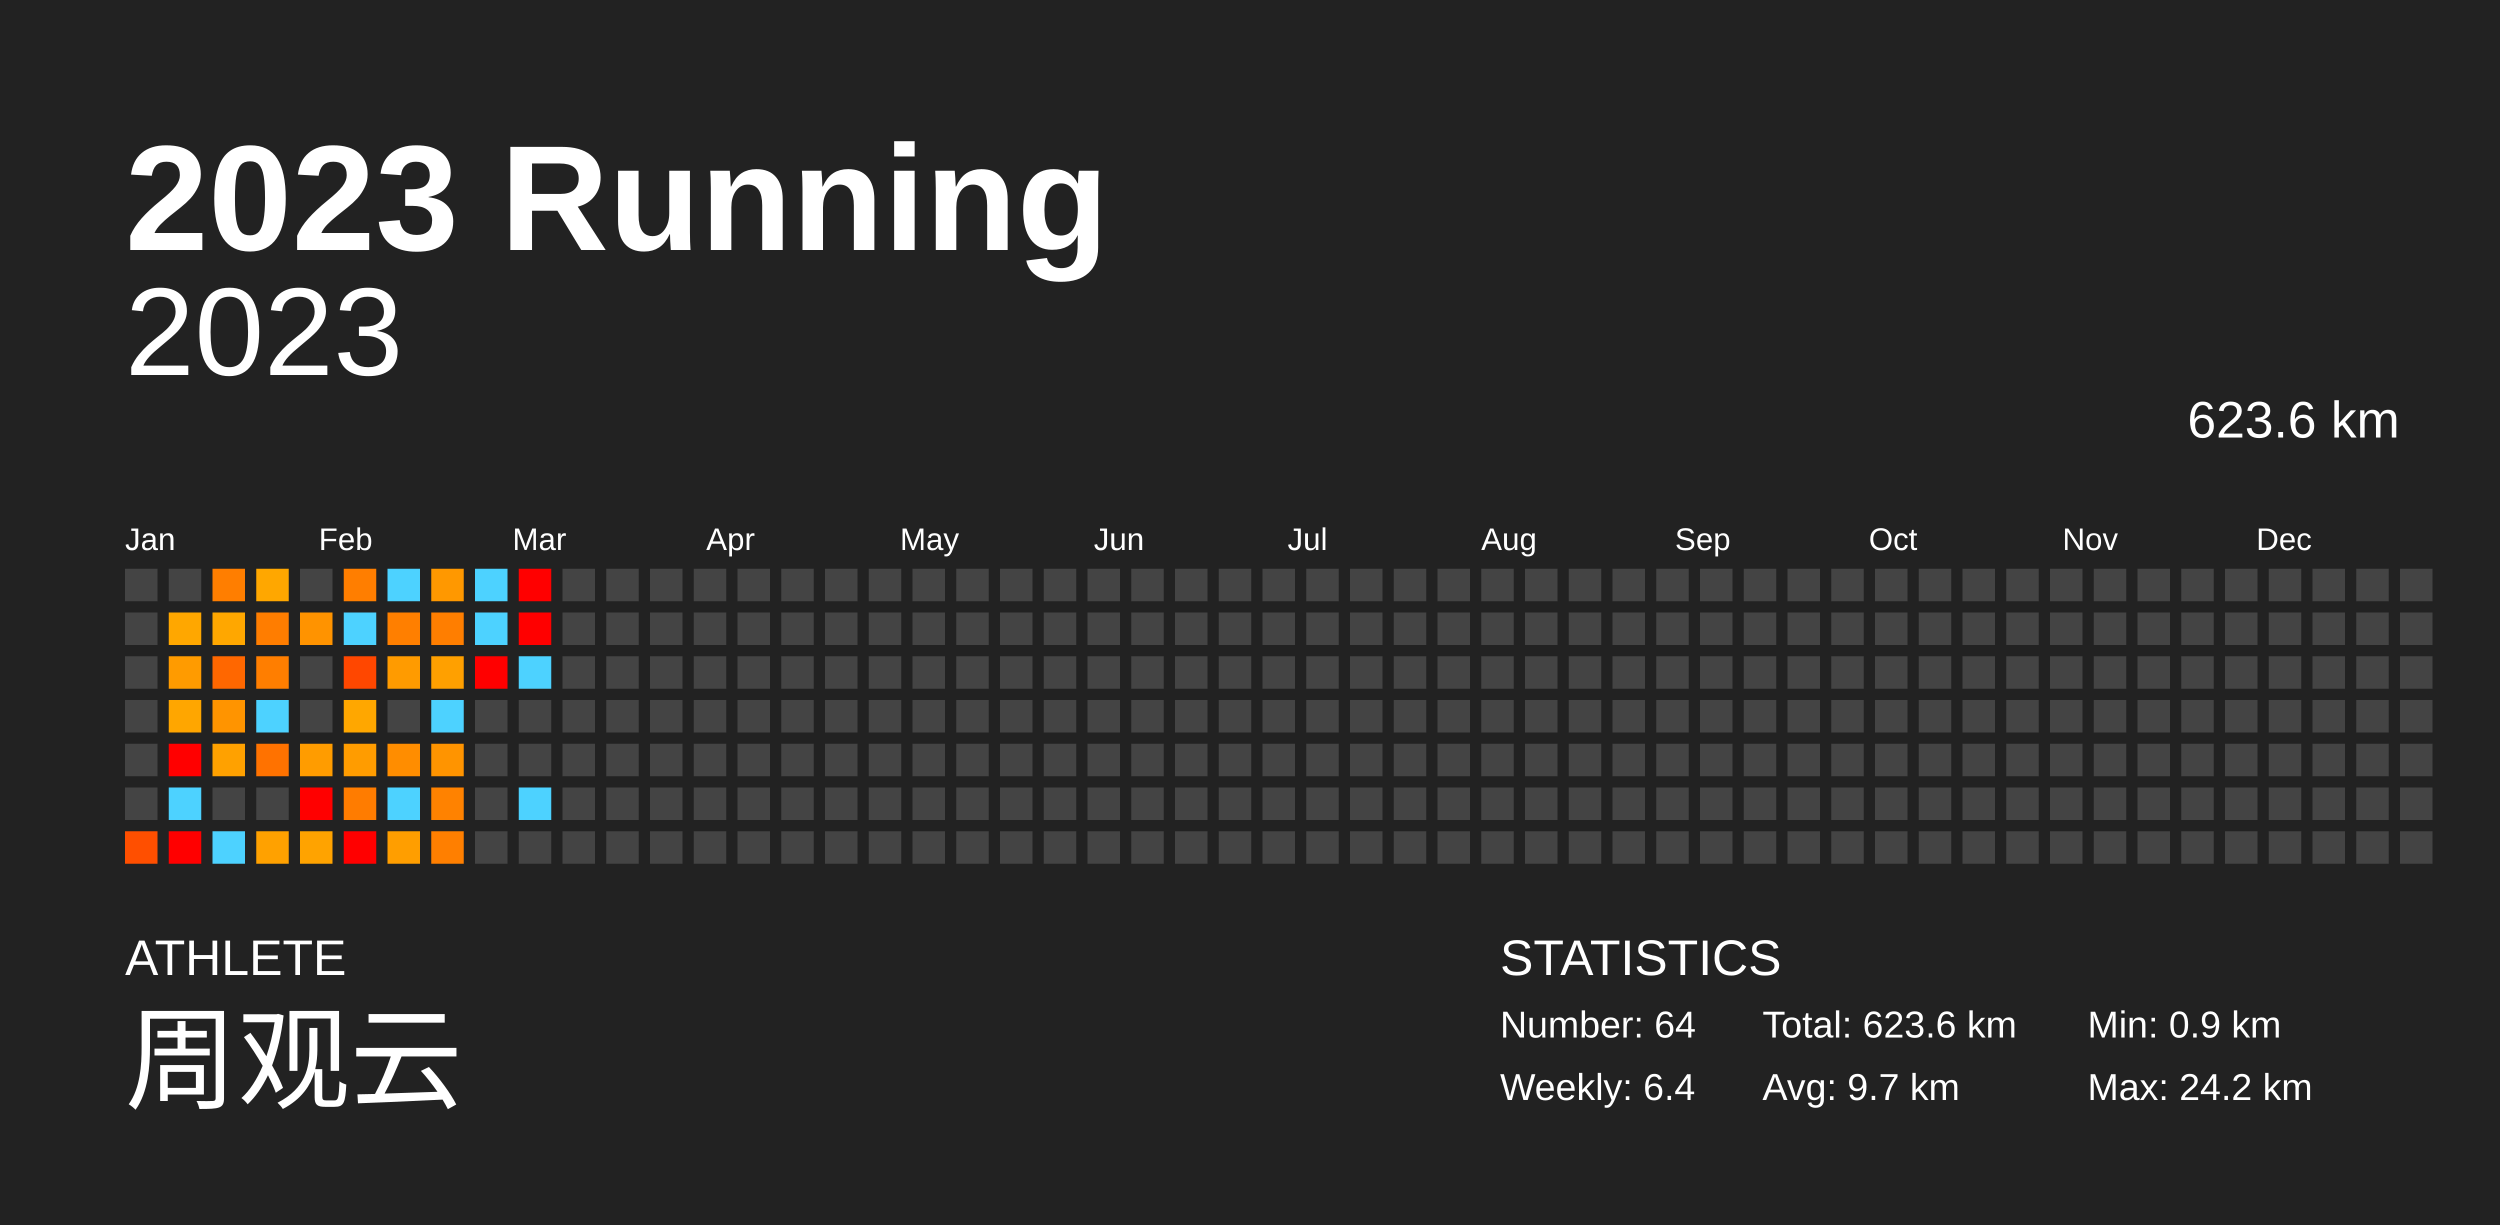
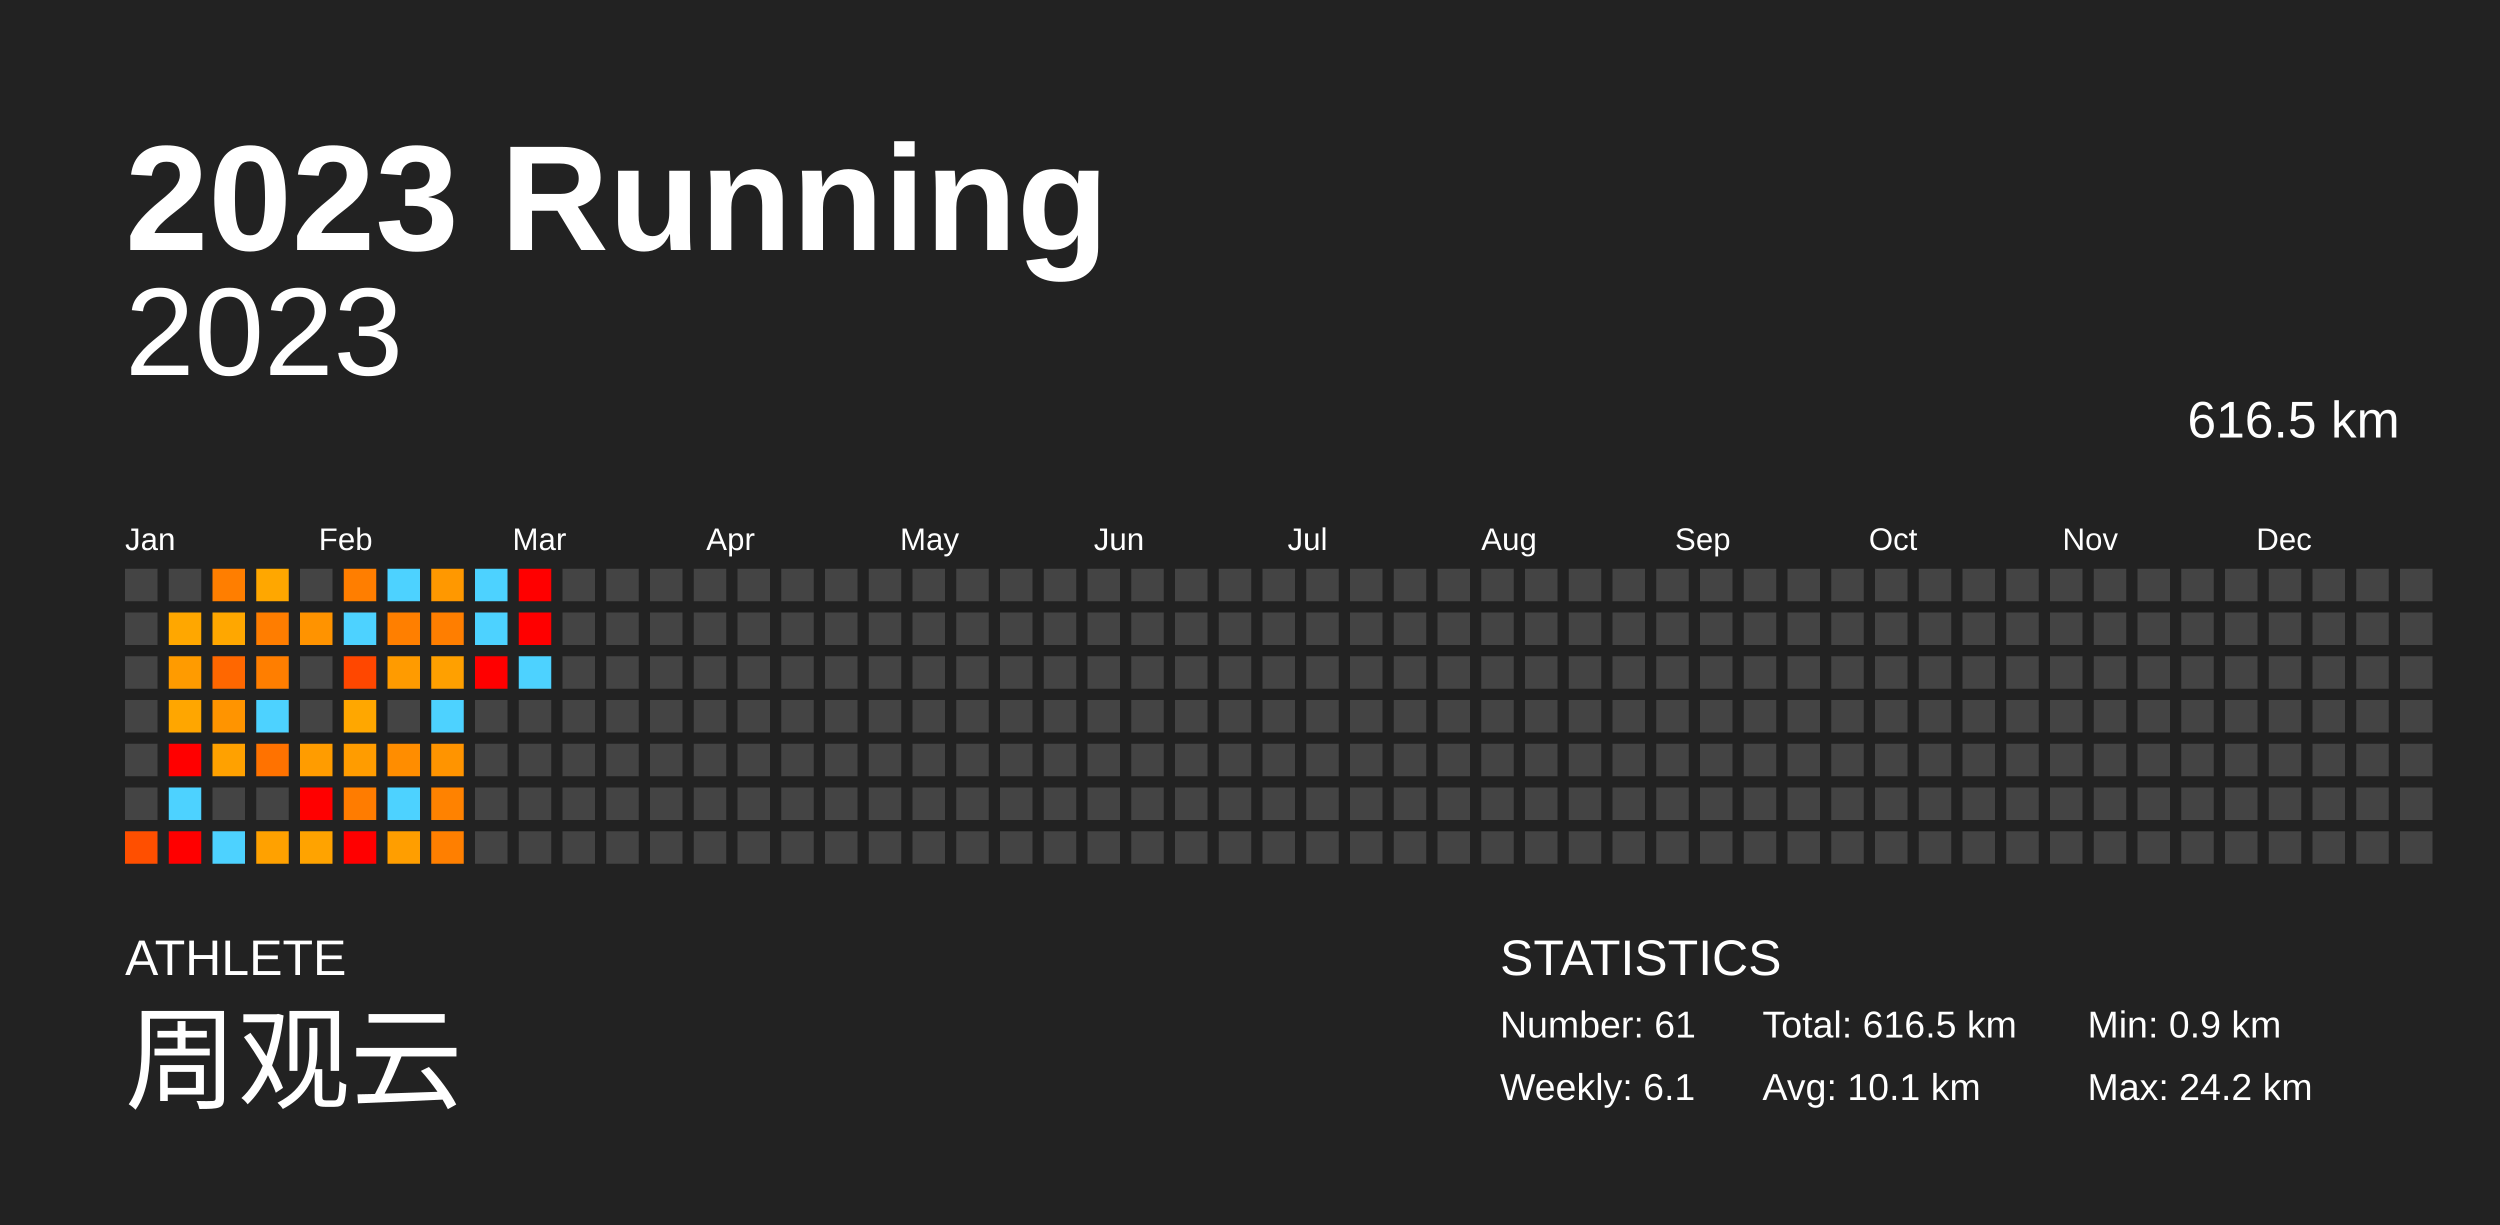
<svg xmlns="http://www.w3.org/2000/svg" baseProfile="full" height="98mm" version="1.1" viewBox="0,0,200,98" width="200mm">
  <defs />
  <rect fill="#222222" height="98" width="200" x="0" y="0" />
  <text fill="#FFFFFF" style="font-size:12px; font-family:Arial; font-weight:bold;" x="10" y="20">2023 Running</text>
  <text fill="#FFFFFF" style="font-size:4px; font-family:Arial" x="10" y="78">ATHLETE</text>
  <text fill="#FFFFFF" style="font-size:9px; font-family:Arial" x="10" y="88">周观云</text>
  <text fill="#FFFFFF" style="font-size:4px; font-family:Arial" x="120" y="78">STATISTICS</text>
-   <text fill="#FFFFFF" style="font-size:3px; font-family:Arial" x="120" y="83">Number: 64</text>
-   <text fill="#FFFFFF" style="font-size:3px; font-family:Arial" x="120" y="88">Weekly: 6.4</text>
-   <text fill="#FFFFFF" style="font-size:3px; font-family:Arial" x="141" y="83">Total: 623.6 km</text>
-   <text fill="#FFFFFF" style="font-size:3px; font-family:Arial" x="141" y="88">Avg: 9.7 km</text>
+   <text fill="#FFFFFF" style="font-size:3px; font-family:Arial" x="120" y="83">Number: 61</text>
+   <text fill="#FFFFFF" style="font-size:3px; font-family:Arial" x="120" y="88">Weekly: 6.1</text>
+   <text fill="#FFFFFF" style="font-size:3px; font-family:Arial" x="141" y="83">Total: 616.5 km</text>
+   <text fill="#FFFFFF" style="font-size:3px; font-family:Arial" x="141" y="88">Avg: 10.1 km</text>
  <text fill="#FFFFFF" style="font-size:3px; font-family:Arial" x="167" y="83">Min: 0.9 km</text>
  <text fill="#FFFFFF" style="font-size:3px; font-family:Arial" x="167" y="88">Max: 24.2 km</text>
  <text alignment-baseline="hanging" fill="#FFFFFF" style="font-size:10.0px; font-family:Arial;" x="10" y="30">2023</text>
-   <text alignment-baseline="hanging" fill="#FFFFFF" style="font-size:4.125px; font-family:Arial;" x="175" y="35">623.6 km</text>
+   <text alignment-baseline="hanging" fill="#FFFFFF" style="font-size:4.125px; font-family:Arial;" x="175" y="35">616.5 km</text>
  <text fill="#FFFFFF" style="font-size:2.5px; font-family:Arial" x="10.0" y="44">Jan</text>
  <text fill="#FFFFFF" style="font-size:2.5px; font-family:Arial" x="25.5" y="44">Feb</text>
  <text fill="#FFFFFF" style="font-size:2.5px; font-family:Arial" x="41.0" y="44">Mar</text>
  <text fill="#FFFFFF" style="font-size:2.5px; font-family:Arial" x="56.5" y="44">Apr</text>
  <text fill="#FFFFFF" style="font-size:2.5px; font-family:Arial" x="72.0" y="44">May</text>
  <text fill="#FFFFFF" style="font-size:2.5px; font-family:Arial" x="87.5" y="44">Jun</text>
  <text fill="#FFFFFF" style="font-size:2.5px; font-family:Arial" x="103.0" y="44">Jul</text>
  <text fill="#FFFFFF" style="font-size:2.5px; font-family:Arial" x="118.5" y="44">Aug</text>
  <text fill="#FFFFFF" style="font-size:2.5px; font-family:Arial" x="134.0" y="44">Sep</text>
  <text fill="#FFFFFF" style="font-size:2.5px; font-family:Arial" x="149.5" y="44">Oct</text>
  <text fill="#FFFFFF" style="font-size:2.5px; font-family:Arial" x="165.0" y="44">Nov</text>
  <text fill="#FFFFFF" style="font-size:2.5px; font-family:Arial" x="180.5" y="44">Dec</text>
  <rect fill="#444444" height="2.6" width="2.6" x="10.0" y="45.5" />
  <rect fill="#444444" height="2.6" width="2.6" x="10.0" y="49.0" />
  <rect fill="#444444" height="2.6" width="2.6" x="10.0" y="52.5" />
  <rect fill="#444444" height="2.6" width="2.6" x="10.0" y="56.0" />
  <rect fill="#444444" height="2.6" width="2.6" x="10.0" y="59.5" />
  <rect fill="#444444" height="2.6" width="2.6" x="10.0" y="63.0" />
  <rect fill="#ff4f00" height="2.6" width="2.6" x="10.0" y="66.5" />
  <rect fill="#444444" height="2.6" width="2.6" x="13.5" y="45.5" />
  <rect fill="#ffa700" height="2.6" width="2.6" x="13.5" y="49.0" />
  <rect fill="#ff9b00" height="2.6" width="2.6" x="13.5" y="52.5" />
  <rect fill="#ffa600" height="2.6" width="2.6" x="13.5" y="56.0" />
  <rect fill="red" height="2.6" width="2.6" x="13.5" y="59.5" />
  <rect fill="#4dd2ff" height="2.6" width="2.6" x="13.5" y="63.0" />
  <rect fill="red" height="2.6" width="2.6" x="13.5" y="66.5" />
  <rect fill="#ff7e00" height="2.6" width="2.6" x="17.0" y="45.5" />
  <rect fill="#ffa700" height="2.6" width="2.6" x="17.0" y="49.0" />
  <rect fill="#ff6700" height="2.6" width="2.6" x="17.0" y="52.5" />
  <rect fill="#ff9400" height="2.6" width="2.6" x="17.0" y="56.0" />
  <rect fill="#ffa100" height="2.6" width="2.6" x="17.0" y="59.5" />
  <rect fill="#444444" height="2.6" width="2.6" x="17.0" y="63.0" />
  <rect fill="#4dd2ff" height="2.6" width="2.6" x="17.0" y="66.5" />
  <rect fill="#ffa700" height="2.6" width="2.6" x="20.5" y="45.5" />
  <rect fill="#ff7d00" height="2.6" width="2.6" x="20.5" y="49.0" />
  <rect fill="#ff7e00" height="2.6" width="2.6" x="20.5" y="52.5" />
  <rect fill="#4dd2ff" height="2.6" width="2.6" x="20.5" y="56.0" />
  <rect fill="#ff7200" height="2.6" width="2.6" x="20.5" y="59.5" />
  <rect fill="#444444" height="2.6" width="2.6" x="20.5" y="63.0" />
  <rect fill="#ffa100" height="2.6" width="2.6" x="20.5" y="66.5" />
  <rect fill="#444444" height="2.6" width="2.6" x="24.0" y="45.5" />
  <rect fill="#ff9300" height="2.6" width="2.6" x="24.0" y="49.0" />
  <rect fill="#444444" height="2.6" width="2.6" x="24.0" y="52.5" />
  <rect fill="#444444" height="2.6" width="2.6" x="24.0" y="56.0" />
  <rect fill="#ff9c00" height="2.6" width="2.6" x="24.0" y="59.5" />
  <rect fill="red" height="2.6" width="2.6" x="24.0" y="63.0" />
  <rect fill="#ffa300" height="2.6" width="2.6" x="24.0" y="66.5" />
  <rect fill="#ff7e00" height="2.6" width="2.6" x="27.5" y="45.5" />
  <rect fill="#4dd2ff" height="2.6" width="2.6" x="27.5" y="49.0" />
  <rect fill="#ff4700" height="2.6" width="2.6" x="27.5" y="52.5" />
  <rect fill="#ffa700" height="2.6" width="2.6" x="27.5" y="56.0" />
  <rect fill="#ff9c00" height="2.6" width="2.6" x="27.5" y="59.5" />
  <rect fill="#ff7c00" height="2.6" width="2.6" x="27.5" y="63.0" />
  <rect fill="red" height="2.6" width="2.6" x="27.5" y="66.5" />
  <rect fill="#4dd2ff" height="2.6" width="2.6" x="31.0" y="45.5" />
  <rect fill="#ff7f00" height="2.6" width="2.6" x="31.0" y="49.0" />
  <rect fill="#ff9b00" height="2.6" width="2.6" x="31.0" y="52.5" />
  <rect fill="#444444" height="2.6" width="2.6" x="31.0" y="56.0" />
  <rect fill="#ff8d00" height="2.6" width="2.6" x="31.0" y="59.5" />
  <rect fill="#4dd2ff" height="2.6" width="2.6" x="31.0" y="63.0" />
  <rect fill="#ff9e00" height="2.6" width="2.6" x="31.0" y="66.5" />
  <rect fill="#ff9800" height="2.6" width="2.6" x="34.5" y="45.5" />
  <rect fill="#ff7e00" height="2.6" width="2.6" x="34.5" y="49.0" />
  <rect fill="#ffa000" height="2.6" width="2.6" x="34.5" y="52.5" />
  <rect fill="#4dd2ff" height="2.6" width="2.6" x="34.5" y="56.0" />
  <rect fill="#ff9400" height="2.6" width="2.6" x="34.5" y="59.5" />
  <rect fill="#ff8200" height="2.6" width="2.6" x="34.5" y="63.0" />
  <rect fill="#ff7f00" height="2.6" width="2.6" x="34.5" y="66.5" />
  <rect fill="#4dd2ff" height="2.6" width="2.6" x="38.0" y="45.5" />
  <rect fill="#4dd2ff" height="2.6" width="2.6" x="38.0" y="49.0" />
  <rect fill="red" height="2.6" width="2.6" x="38.0" y="52.5" />
  <rect fill="#444444" height="2.6" width="2.6" x="38.0" y="56.0" />
  <rect fill="#444444" height="2.6" width="2.6" x="38.0" y="59.5" />
  <rect fill="#444444" height="2.6" width="2.6" x="38.0" y="63.0" />
  <rect fill="#444444" height="2.6" width="2.6" x="38.0" y="66.5" />
  <rect fill="red" height="2.6" width="2.6" x="41.5" y="45.5" />
  <rect fill="red" height="2.6" width="2.6" x="41.5" y="49.0" />
  <rect fill="#4dd2ff" height="2.6" width="2.6" x="41.5" y="52.5" />
  <rect fill="#444444" height="2.6" width="2.6" x="41.5" y="56.0" />
  <rect fill="#444444" height="2.6" width="2.6" x="41.5" y="59.5" />
-   <rect fill="#4dd2ff" height="2.6" width="2.6" x="41.5" y="63.0" />
+   <rect fill="#444444" height="2.6" width="2.6" x="41.5" y="63.0" />
  <rect fill="#444444" height="2.6" width="2.6" x="41.5" y="66.5" />
  <rect fill="#444444" height="2.6" width="2.6" x="45.0" y="45.5" />
  <rect fill="#444444" height="2.6" width="2.6" x="45.0" y="49.0" />
  <rect fill="#444444" height="2.6" width="2.6" x="45.0" y="52.5" />
  <rect fill="#444444" height="2.6" width="2.6" x="45.0" y="56.0" />
  <rect fill="#444444" height="2.6" width="2.6" x="45.0" y="59.5" />
  <rect fill="#444444" height="2.6" width="2.6" x="45.0" y="63.0" />
  <rect fill="#444444" height="2.6" width="2.6" x="45.0" y="66.5" />
  <rect fill="#444444" height="2.6" width="2.6" x="48.5" y="45.5" />
  <rect fill="#444444" height="2.6" width="2.6" x="48.5" y="49.0" />
  <rect fill="#444444" height="2.6" width="2.6" x="48.5" y="52.5" />
  <rect fill="#444444" height="2.6" width="2.6" x="48.5" y="56.0" />
  <rect fill="#444444" height="2.6" width="2.6" x="48.5" y="59.5" />
  <rect fill="#444444" height="2.6" width="2.6" x="48.5" y="63.0" />
  <rect fill="#444444" height="2.6" width="2.6" x="48.5" y="66.5" />
  <rect fill="#444444" height="2.6" width="2.6" x="52.0" y="45.5" />
  <rect fill="#444444" height="2.6" width="2.6" x="52.0" y="49.0" />
  <rect fill="#444444" height="2.6" width="2.6" x="52.0" y="52.5" />
  <rect fill="#444444" height="2.6" width="2.6" x="52.0" y="56.0" />
  <rect fill="#444444" height="2.6" width="2.6" x="52.0" y="59.5" />
  <rect fill="#444444" height="2.6" width="2.6" x="52.0" y="63.0" />
  <rect fill="#444444" height="2.6" width="2.6" x="52.0" y="66.5" />
  <rect fill="#444444" height="2.6" width="2.6" x="55.5" y="45.5" />
  <rect fill="#444444" height="2.6" width="2.6" x="55.5" y="49.0" />
  <rect fill="#444444" height="2.6" width="2.6" x="55.5" y="52.5" />
  <rect fill="#444444" height="2.6" width="2.6" x="55.5" y="56.0" />
  <rect fill="#444444" height="2.6" width="2.6" x="55.5" y="59.5" />
  <rect fill="#444444" height="2.6" width="2.6" x="55.5" y="63.0" />
  <rect fill="#444444" height="2.6" width="2.6" x="55.5" y="66.5" />
  <rect fill="#444444" height="2.6" width="2.6" x="59.0" y="45.5" />
  <rect fill="#444444" height="2.6" width="2.6" x="59.0" y="49.0" />
  <rect fill="#444444" height="2.6" width="2.6" x="59.0" y="52.5" />
  <rect fill="#444444" height="2.6" width="2.6" x="59.0" y="56.0" />
  <rect fill="#444444" height="2.6" width="2.6" x="59.0" y="59.5" />
  <rect fill="#444444" height="2.6" width="2.6" x="59.0" y="63.0" />
  <rect fill="#444444" height="2.6" width="2.6" x="59.0" y="66.5" />
  <rect fill="#444444" height="2.6" width="2.6" x="62.5" y="45.5" />
  <rect fill="#444444" height="2.6" width="2.6" x="62.5" y="49.0" />
  <rect fill="#444444" height="2.6" width="2.6" x="62.5" y="52.5" />
  <rect fill="#444444" height="2.6" width="2.6" x="62.5" y="56.0" />
  <rect fill="#444444" height="2.6" width="2.6" x="62.5" y="59.5" />
  <rect fill="#444444" height="2.6" width="2.6" x="62.5" y="63.0" />
  <rect fill="#444444" height="2.6" width="2.6" x="62.5" y="66.5" />
  <rect fill="#444444" height="2.6" width="2.6" x="66.0" y="45.5" />
  <rect fill="#444444" height="2.6" width="2.6" x="66.0" y="49.0" />
  <rect fill="#444444" height="2.6" width="2.6" x="66.0" y="52.5" />
  <rect fill="#444444" height="2.6" width="2.6" x="66.0" y="56.0" />
  <rect fill="#444444" height="2.6" width="2.6" x="66.0" y="59.5" />
  <rect fill="#444444" height="2.6" width="2.6" x="66.0" y="63.0" />
  <rect fill="#444444" height="2.6" width="2.6" x="66.0" y="66.5" />
  <rect fill="#444444" height="2.6" width="2.6" x="69.5" y="45.5" />
  <rect fill="#444444" height="2.6" width="2.6" x="69.5" y="49.0" />
  <rect fill="#444444" height="2.6" width="2.6" x="69.5" y="52.5" />
  <rect fill="#444444" height="2.6" width="2.6" x="69.5" y="56.0" />
  <rect fill="#444444" height="2.6" width="2.6" x="69.5" y="59.5" />
  <rect fill="#444444" height="2.6" width="2.6" x="69.5" y="63.0" />
  <rect fill="#444444" height="2.6" width="2.6" x="69.5" y="66.5" />
  <rect fill="#444444" height="2.6" width="2.6" x="73.0" y="45.5" />
  <rect fill="#444444" height="2.6" width="2.6" x="73.0" y="49.0" />
  <rect fill="#444444" height="2.6" width="2.6" x="73.0" y="52.5" />
  <rect fill="#444444" height="2.6" width="2.6" x="73.0" y="56.0" />
  <rect fill="#444444" height="2.6" width="2.6" x="73.0" y="59.5" />
  <rect fill="#444444" height="2.6" width="2.6" x="73.0" y="63.0" />
  <rect fill="#444444" height="2.6" width="2.6" x="73.0" y="66.5" />
  <rect fill="#444444" height="2.6" width="2.6" x="76.5" y="45.5" />
  <rect fill="#444444" height="2.6" width="2.6" x="76.5" y="49.0" />
  <rect fill="#444444" height="2.6" width="2.6" x="76.5" y="52.5" />
  <rect fill="#444444" height="2.6" width="2.6" x="76.5" y="56.0" />
  <rect fill="#444444" height="2.6" width="2.6" x="76.5" y="59.5" />
  <rect fill="#444444" height="2.6" width="2.6" x="76.5" y="63.0" />
  <rect fill="#444444" height="2.6" width="2.6" x="76.5" y="66.5" />
  <rect fill="#444444" height="2.6" width="2.6" x="80.0" y="45.5" />
  <rect fill="#444444" height="2.6" width="2.6" x="80.0" y="49.0" />
  <rect fill="#444444" height="2.6" width="2.6" x="80.0" y="52.5" />
  <rect fill="#444444" height="2.6" width="2.6" x="80.0" y="56.0" />
  <rect fill="#444444" height="2.6" width="2.6" x="80.0" y="59.5" />
  <rect fill="#444444" height="2.6" width="2.6" x="80.0" y="63.0" />
  <rect fill="#444444" height="2.6" width="2.6" x="80.0" y="66.5" />
  <rect fill="#444444" height="2.6" width="2.6" x="83.5" y="45.5" />
  <rect fill="#444444" height="2.6" width="2.6" x="83.5" y="49.0" />
  <rect fill="#444444" height="2.6" width="2.6" x="83.5" y="52.5" />
  <rect fill="#444444" height="2.6" width="2.6" x="83.5" y="56.0" />
  <rect fill="#444444" height="2.6" width="2.6" x="83.5" y="59.5" />
  <rect fill="#444444" height="2.6" width="2.6" x="83.5" y="63.0" />
  <rect fill="#444444" height="2.6" width="2.6" x="83.5" y="66.5" />
  <rect fill="#444444" height="2.6" width="2.6" x="87.0" y="45.5" />
  <rect fill="#444444" height="2.6" width="2.6" x="87.0" y="49.0" />
  <rect fill="#444444" height="2.6" width="2.6" x="87.0" y="52.5" />
  <rect fill="#444444" height="2.6" width="2.6" x="87.0" y="56.0" />
  <rect fill="#444444" height="2.6" width="2.6" x="87.0" y="59.5" />
  <rect fill="#444444" height="2.6" width="2.6" x="87.0" y="63.0" />
  <rect fill="#444444" height="2.6" width="2.6" x="87.0" y="66.5" />
  <rect fill="#444444" height="2.6" width="2.6" x="90.5" y="45.5" />
  <rect fill="#444444" height="2.6" width="2.6" x="90.5" y="49.0" />
  <rect fill="#444444" height="2.6" width="2.6" x="90.5" y="52.5" />
  <rect fill="#444444" height="2.6" width="2.6" x="90.5" y="56.0" />
  <rect fill="#444444" height="2.6" width="2.6" x="90.5" y="59.5" />
  <rect fill="#444444" height="2.6" width="2.6" x="90.5" y="63.0" />
  <rect fill="#444444" height="2.6" width="2.6" x="90.5" y="66.5" />
  <rect fill="#444444" height="2.6" width="2.6" x="94.0" y="45.5" />
  <rect fill="#444444" height="2.6" width="2.6" x="94.0" y="49.0" />
  <rect fill="#444444" height="2.6" width="2.6" x="94.0" y="52.5" />
  <rect fill="#444444" height="2.6" width="2.6" x="94.0" y="56.0" />
  <rect fill="#444444" height="2.6" width="2.6" x="94.0" y="59.5" />
  <rect fill="#444444" height="2.6" width="2.6" x="94.0" y="63.0" />
  <rect fill="#444444" height="2.6" width="2.6" x="94.0" y="66.5" />
  <rect fill="#444444" height="2.6" width="2.6" x="97.5" y="45.5" />
  <rect fill="#444444" height="2.6" width="2.6" x="97.5" y="49.0" />
  <rect fill="#444444" height="2.6" width="2.6" x="97.5" y="52.5" />
  <rect fill="#444444" height="2.6" width="2.6" x="97.5" y="56.0" />
  <rect fill="#444444" height="2.6" width="2.6" x="97.5" y="59.5" />
  <rect fill="#444444" height="2.6" width="2.6" x="97.5" y="63.0" />
  <rect fill="#444444" height="2.6" width="2.6" x="97.5" y="66.5" />
  <rect fill="#444444" height="2.6" width="2.6" x="101.0" y="45.5" />
  <rect fill="#444444" height="2.6" width="2.6" x="101.0" y="49.0" />
  <rect fill="#444444" height="2.6" width="2.6" x="101.0" y="52.5" />
  <rect fill="#444444" height="2.6" width="2.6" x="101.0" y="56.0" />
  <rect fill="#444444" height="2.6" width="2.6" x="101.0" y="59.5" />
  <rect fill="#444444" height="2.6" width="2.6" x="101.0" y="63.0" />
  <rect fill="#444444" height="2.6" width="2.6" x="101.0" y="66.5" />
  <rect fill="#444444" height="2.6" width="2.6" x="104.5" y="45.5" />
  <rect fill="#444444" height="2.6" width="2.6" x="104.5" y="49.0" />
  <rect fill="#444444" height="2.6" width="2.6" x="104.5" y="52.5" />
  <rect fill="#444444" height="2.6" width="2.6" x="104.5" y="56.0" />
  <rect fill="#444444" height="2.6" width="2.6" x="104.5" y="59.5" />
  <rect fill="#444444" height="2.6" width="2.6" x="104.5" y="63.0" />
  <rect fill="#444444" height="2.6" width="2.6" x="104.5" y="66.5" />
  <rect fill="#444444" height="2.6" width="2.6" x="108.0" y="45.5" />
  <rect fill="#444444" height="2.6" width="2.6" x="108.0" y="49.0" />
  <rect fill="#444444" height="2.6" width="2.6" x="108.0" y="52.5" />
  <rect fill="#444444" height="2.6" width="2.6" x="108.0" y="56.0" />
  <rect fill="#444444" height="2.6" width="2.6" x="108.0" y="59.5" />
  <rect fill="#444444" height="2.6" width="2.6" x="108.0" y="63.0" />
  <rect fill="#444444" height="2.6" width="2.6" x="108.0" y="66.5" />
  <rect fill="#444444" height="2.6" width="2.6" x="111.5" y="45.5" />
  <rect fill="#444444" height="2.6" width="2.6" x="111.5" y="49.0" />
  <rect fill="#444444" height="2.6" width="2.6" x="111.5" y="52.5" />
  <rect fill="#444444" height="2.6" width="2.6" x="111.5" y="56.0" />
  <rect fill="#444444" height="2.6" width="2.6" x="111.5" y="59.5" />
  <rect fill="#444444" height="2.6" width="2.6" x="111.5" y="63.0" />
  <rect fill="#444444" height="2.6" width="2.6" x="111.5" y="66.5" />
  <rect fill="#444444" height="2.6" width="2.6" x="115.0" y="45.5" />
  <rect fill="#444444" height="2.6" width="2.6" x="115.0" y="49.0" />
  <rect fill="#444444" height="2.6" width="2.6" x="115.0" y="52.5" />
  <rect fill="#444444" height="2.6" width="2.6" x="115.0" y="56.0" />
  <rect fill="#444444" height="2.6" width="2.6" x="115.0" y="59.5" />
  <rect fill="#444444" height="2.6" width="2.6" x="115.0" y="63.0" />
  <rect fill="#444444" height="2.6" width="2.6" x="115.0" y="66.5" />
  <rect fill="#444444" height="2.6" width="2.6" x="118.5" y="45.5" />
  <rect fill="#444444" height="2.6" width="2.6" x="118.5" y="49.0" />
  <rect fill="#444444" height="2.6" width="2.6" x="118.5" y="52.5" />
  <rect fill="#444444" height="2.6" width="2.6" x="118.5" y="56.0" />
  <rect fill="#444444" height="2.6" width="2.6" x="118.5" y="59.5" />
  <rect fill="#444444" height="2.6" width="2.6" x="118.5" y="63.0" />
  <rect fill="#444444" height="2.6" width="2.6" x="118.5" y="66.5" />
  <rect fill="#444444" height="2.6" width="2.6" x="122.0" y="45.5" />
  <rect fill="#444444" height="2.6" width="2.6" x="122.0" y="49.0" />
  <rect fill="#444444" height="2.6" width="2.6" x="122.0" y="52.5" />
  <rect fill="#444444" height="2.6" width="2.6" x="122.0" y="56.0" />
  <rect fill="#444444" height="2.6" width="2.6" x="122.0" y="59.5" />
  <rect fill="#444444" height="2.6" width="2.6" x="122.0" y="63.0" />
  <rect fill="#444444" height="2.6" width="2.6" x="122.0" y="66.5" />
  <rect fill="#444444" height="2.6" width="2.6" x="125.5" y="45.5" />
  <rect fill="#444444" height="2.6" width="2.6" x="125.5" y="49.0" />
  <rect fill="#444444" height="2.6" width="2.6" x="125.5" y="52.5" />
  <rect fill="#444444" height="2.6" width="2.6" x="125.5" y="56.0" />
  <rect fill="#444444" height="2.6" width="2.6" x="125.5" y="59.5" />
  <rect fill="#444444" height="2.6" width="2.6" x="125.5" y="63.0" />
  <rect fill="#444444" height="2.6" width="2.6" x="125.5" y="66.5" />
  <rect fill="#444444" height="2.6" width="2.6" x="129.0" y="45.5" />
  <rect fill="#444444" height="2.6" width="2.6" x="129.0" y="49.0" />
  <rect fill="#444444" height="2.6" width="2.6" x="129.0" y="52.5" />
  <rect fill="#444444" height="2.6" width="2.6" x="129.0" y="56.0" />
  <rect fill="#444444" height="2.6" width="2.6" x="129.0" y="59.5" />
  <rect fill="#444444" height="2.6" width="2.6" x="129.0" y="63.0" />
  <rect fill="#444444" height="2.6" width="2.6" x="129.0" y="66.5" />
  <rect fill="#444444" height="2.6" width="2.6" x="132.5" y="45.5" />
  <rect fill="#444444" height="2.6" width="2.6" x="132.5" y="49.0" />
  <rect fill="#444444" height="2.6" width="2.6" x="132.5" y="52.5" />
  <rect fill="#444444" height="2.6" width="2.6" x="132.5" y="56.0" />
  <rect fill="#444444" height="2.6" width="2.6" x="132.5" y="59.5" />
  <rect fill="#444444" height="2.6" width="2.6" x="132.5" y="63.0" />
  <rect fill="#444444" height="2.6" width="2.6" x="132.5" y="66.5" />
  <rect fill="#444444" height="2.6" width="2.6" x="136.0" y="45.5" />
  <rect fill="#444444" height="2.6" width="2.6" x="136.0" y="49.0" />
  <rect fill="#444444" height="2.6" width="2.6" x="136.0" y="52.5" />
  <rect fill="#444444" height="2.6" width="2.6" x="136.0" y="56.0" />
  <rect fill="#444444" height="2.6" width="2.6" x="136.0" y="59.5" />
  <rect fill="#444444" height="2.6" width="2.6" x="136.0" y="63.0" />
  <rect fill="#444444" height="2.6" width="2.6" x="136.0" y="66.5" />
  <rect fill="#444444" height="2.6" width="2.6" x="139.5" y="45.5" />
  <rect fill="#444444" height="2.6" width="2.6" x="139.5" y="49.0" />
  <rect fill="#444444" height="2.6" width="2.6" x="139.5" y="52.5" />
  <rect fill="#444444" height="2.6" width="2.6" x="139.5" y="56.0" />
  <rect fill="#444444" height="2.6" width="2.6" x="139.5" y="59.5" />
  <rect fill="#444444" height="2.6" width="2.6" x="139.5" y="63.0" />
  <rect fill="#444444" height="2.6" width="2.6" x="139.5" y="66.5" />
  <rect fill="#444444" height="2.6" width="2.6" x="143.0" y="45.5" />
  <rect fill="#444444" height="2.6" width="2.6" x="143.0" y="49.0" />
  <rect fill="#444444" height="2.6" width="2.6" x="143.0" y="52.5" />
  <rect fill="#444444" height="2.6" width="2.6" x="143.0" y="56.0" />
  <rect fill="#444444" height="2.6" width="2.6" x="143.0" y="59.5" />
  <rect fill="#444444" height="2.6" width="2.6" x="143.0" y="63.0" />
  <rect fill="#444444" height="2.6" width="2.6" x="143.0" y="66.5" />
  <rect fill="#444444" height="2.6" width="2.6" x="146.5" y="45.5" />
  <rect fill="#444444" height="2.6" width="2.6" x="146.5" y="49.0" />
  <rect fill="#444444" height="2.6" width="2.6" x="146.5" y="52.5" />
  <rect fill="#444444" height="2.6" width="2.6" x="146.5" y="56.0" />
  <rect fill="#444444" height="2.6" width="2.6" x="146.5" y="59.5" />
  <rect fill="#444444" height="2.6" width="2.6" x="146.5" y="63.0" />
  <rect fill="#444444" height="2.6" width="2.6" x="146.5" y="66.5" />
  <rect fill="#444444" height="2.6" width="2.6" x="150.0" y="45.5" />
  <rect fill="#444444" height="2.6" width="2.6" x="150.0" y="49.0" />
  <rect fill="#444444" height="2.6" width="2.6" x="150.0" y="52.5" />
  <rect fill="#444444" height="2.6" width="2.6" x="150.0" y="56.0" />
  <rect fill="#444444" height="2.6" width="2.6" x="150.0" y="59.5" />
  <rect fill="#444444" height="2.6" width="2.6" x="150.0" y="63.0" />
  <rect fill="#444444" height="2.6" width="2.6" x="150.0" y="66.5" />
  <rect fill="#444444" height="2.6" width="2.6" x="153.5" y="45.5" />
  <rect fill="#444444" height="2.6" width="2.6" x="153.5" y="49.0" />
  <rect fill="#444444" height="2.6" width="2.6" x="153.5" y="52.5" />
  <rect fill="#444444" height="2.6" width="2.6" x="153.5" y="56.0" />
  <rect fill="#444444" height="2.6" width="2.6" x="153.5" y="59.5" />
  <rect fill="#444444" height="2.6" width="2.6" x="153.5" y="63.0" />
  <rect fill="#444444" height="2.6" width="2.6" x="153.5" y="66.5" />
  <rect fill="#444444" height="2.6" width="2.6" x="157.0" y="45.5" />
  <rect fill="#444444" height="2.6" width="2.6" x="157.0" y="49.0" />
  <rect fill="#444444" height="2.6" width="2.6" x="157.0" y="52.5" />
  <rect fill="#444444" height="2.6" width="2.6" x="157.0" y="56.0" />
  <rect fill="#444444" height="2.6" width="2.6" x="157.0" y="59.5" />
  <rect fill="#444444" height="2.6" width="2.6" x="157.0" y="63.0" />
  <rect fill="#444444" height="2.6" width="2.6" x="157.0" y="66.5" />
  <rect fill="#444444" height="2.6" width="2.6" x="160.5" y="45.5" />
  <rect fill="#444444" height="2.6" width="2.6" x="160.5" y="49.0" />
  <rect fill="#444444" height="2.6" width="2.6" x="160.5" y="52.5" />
  <rect fill="#444444" height="2.6" width="2.6" x="160.5" y="56.0" />
  <rect fill="#444444" height="2.6" width="2.6" x="160.5" y="59.5" />
  <rect fill="#444444" height="2.6" width="2.6" x="160.5" y="63.0" />
  <rect fill="#444444" height="2.6" width="2.6" x="160.5" y="66.5" />
  <rect fill="#444444" height="2.6" width="2.6" x="164.0" y="45.5" />
  <rect fill="#444444" height="2.6" width="2.6" x="164.0" y="49.0" />
  <rect fill="#444444" height="2.6" width="2.6" x="164.0" y="52.5" />
  <rect fill="#444444" height="2.6" width="2.6" x="164.0" y="56.0" />
  <rect fill="#444444" height="2.6" width="2.6" x="164.0" y="59.5" />
  <rect fill="#444444" height="2.6" width="2.6" x="164.0" y="63.0" />
  <rect fill="#444444" height="2.6" width="2.6" x="164.0" y="66.5" />
  <rect fill="#444444" height="2.6" width="2.6" x="167.5" y="45.5" />
  <rect fill="#444444" height="2.6" width="2.6" x="167.5" y="49.0" />
  <rect fill="#444444" height="2.6" width="2.6" x="167.5" y="52.5" />
  <rect fill="#444444" height="2.6" width="2.6" x="167.5" y="56.0" />
  <rect fill="#444444" height="2.6" width="2.6" x="167.5" y="59.5" />
  <rect fill="#444444" height="2.6" width="2.6" x="167.5" y="63.0" />
  <rect fill="#444444" height="2.6" width="2.6" x="167.5" y="66.5" />
  <rect fill="#444444" height="2.6" width="2.6" x="171.0" y="45.5" />
  <rect fill="#444444" height="2.6" width="2.6" x="171.0" y="49.0" />
  <rect fill="#444444" height="2.6" width="2.6" x="171.0" y="52.5" />
  <rect fill="#444444" height="2.6" width="2.6" x="171.0" y="56.0" />
  <rect fill="#444444" height="2.6" width="2.6" x="171.0" y="59.5" />
  <rect fill="#444444" height="2.6" width="2.6" x="171.0" y="63.0" />
  <rect fill="#444444" height="2.6" width="2.6" x="171.0" y="66.5" />
  <rect fill="#444444" height="2.6" width="2.6" x="174.5" y="45.5" />
  <rect fill="#444444" height="2.6" width="2.6" x="174.5" y="49.0" />
  <rect fill="#444444" height="2.6" width="2.6" x="174.5" y="52.5" />
  <rect fill="#444444" height="2.6" width="2.6" x="174.5" y="56.0" />
  <rect fill="#444444" height="2.6" width="2.6" x="174.5" y="59.5" />
  <rect fill="#444444" height="2.6" width="2.6" x="174.5" y="63.0" />
  <rect fill="#444444" height="2.6" width="2.6" x="174.5" y="66.5" />
  <rect fill="#444444" height="2.6" width="2.6" x="178.0" y="45.5" />
  <rect fill="#444444" height="2.6" width="2.6" x="178.0" y="49.0" />
  <rect fill="#444444" height="2.6" width="2.6" x="178.0" y="52.5" />
  <rect fill="#444444" height="2.6" width="2.6" x="178.0" y="56.0" />
  <rect fill="#444444" height="2.6" width="2.6" x="178.0" y="59.5" />
  <rect fill="#444444" height="2.6" width="2.6" x="178.0" y="63.0" />
  <rect fill="#444444" height="2.6" width="2.6" x="178.0" y="66.5" />
  <rect fill="#444444" height="2.6" width="2.6" x="181.5" y="45.5" />
  <rect fill="#444444" height="2.6" width="2.6" x="181.5" y="49.0" />
  <rect fill="#444444" height="2.6" width="2.6" x="181.5" y="52.5" />
  <rect fill="#444444" height="2.6" width="2.6" x="181.5" y="56.0" />
  <rect fill="#444444" height="2.6" width="2.6" x="181.5" y="59.5" />
  <rect fill="#444444" height="2.6" width="2.6" x="181.5" y="63.0" />
  <rect fill="#444444" height="2.6" width="2.6" x="181.5" y="66.5" />
  <rect fill="#444444" height="2.6" width="2.6" x="185.0" y="45.5" />
  <rect fill="#444444" height="2.6" width="2.6" x="185.0" y="49.0" />
  <rect fill="#444444" height="2.6" width="2.6" x="185.0" y="52.5" />
  <rect fill="#444444" height="2.6" width="2.6" x="185.0" y="56.0" />
  <rect fill="#444444" height="2.6" width="2.6" x="185.0" y="59.5" />
  <rect fill="#444444" height="2.6" width="2.6" x="185.0" y="63.0" />
  <rect fill="#444444" height="2.6" width="2.6" x="185.0" y="66.5" />
  <rect fill="#444444" height="2.6" width="2.6" x="188.5" y="45.5" />
  <rect fill="#444444" height="2.6" width="2.6" x="188.5" y="49.0" />
  <rect fill="#444444" height="2.6" width="2.6" x="188.5" y="52.5" />
  <rect fill="#444444" height="2.6" width="2.6" x="188.5" y="56.0" />
  <rect fill="#444444" height="2.6" width="2.6" x="188.5" y="59.5" />
  <rect fill="#444444" height="2.6" width="2.6" x="188.5" y="63.0" />
  <rect fill="#444444" height="2.6" width="2.6" x="188.5" y="66.5" />
  <rect fill="#444444" height="2.6" width="2.6" x="192.0" y="45.5" />
  <rect fill="#444444" height="2.6" width="2.6" x="192.0" y="49.0" />
  <rect fill="#444444" height="2.6" width="2.6" x="192.0" y="52.5" />
  <rect fill="#444444" height="2.6" width="2.6" x="192.0" y="56.0" />
  <rect fill="#444444" height="2.6" width="2.6" x="192.0" y="59.5" />
  <rect fill="#444444" height="2.6" width="2.6" x="192.0" y="63.0" />
  <rect fill="#444444" height="2.6" width="2.6" x="192.0" y="66.5" />
</svg>
